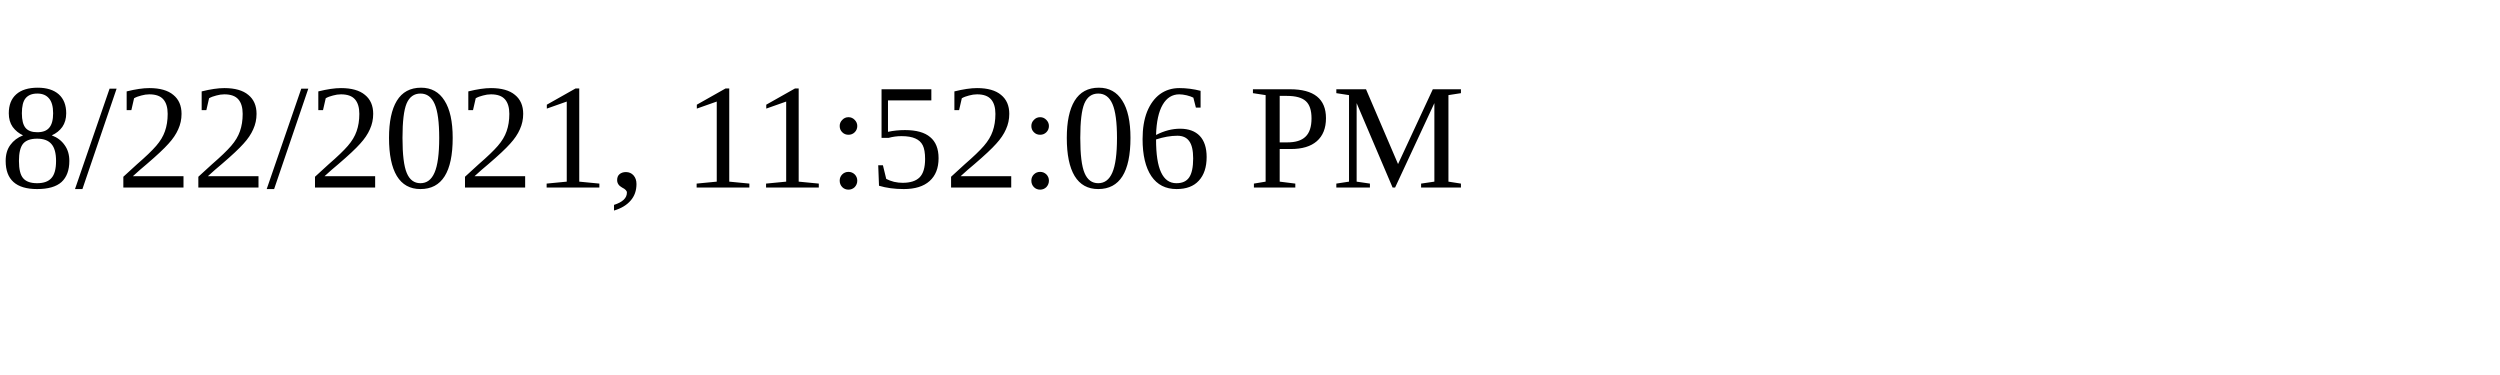
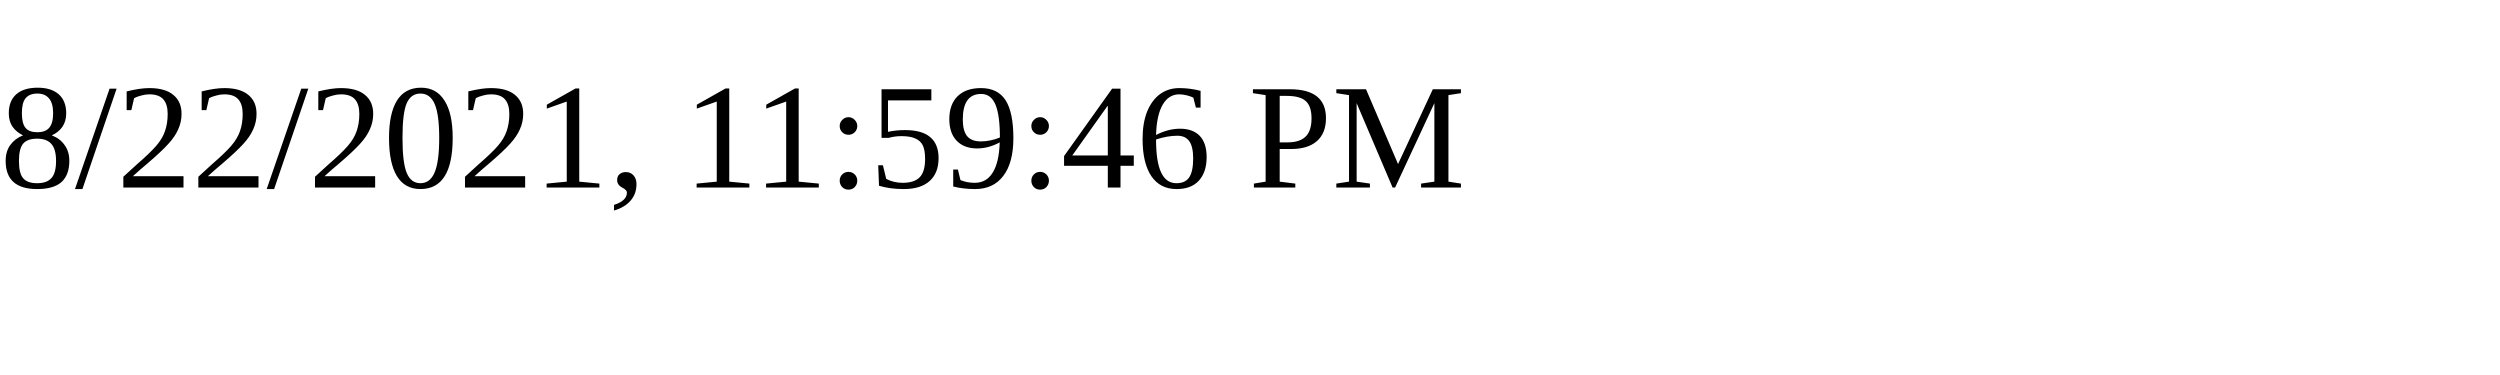
<svg xmlns="http://www.w3.org/2000/svg" height="30" width="200">
-   <text x="0" y="15">8/22/2021, 11:52:06 PM</text>
+   <text x="0" y="15">8/22/2021, 11:59:46 PM</text>
</svg>
